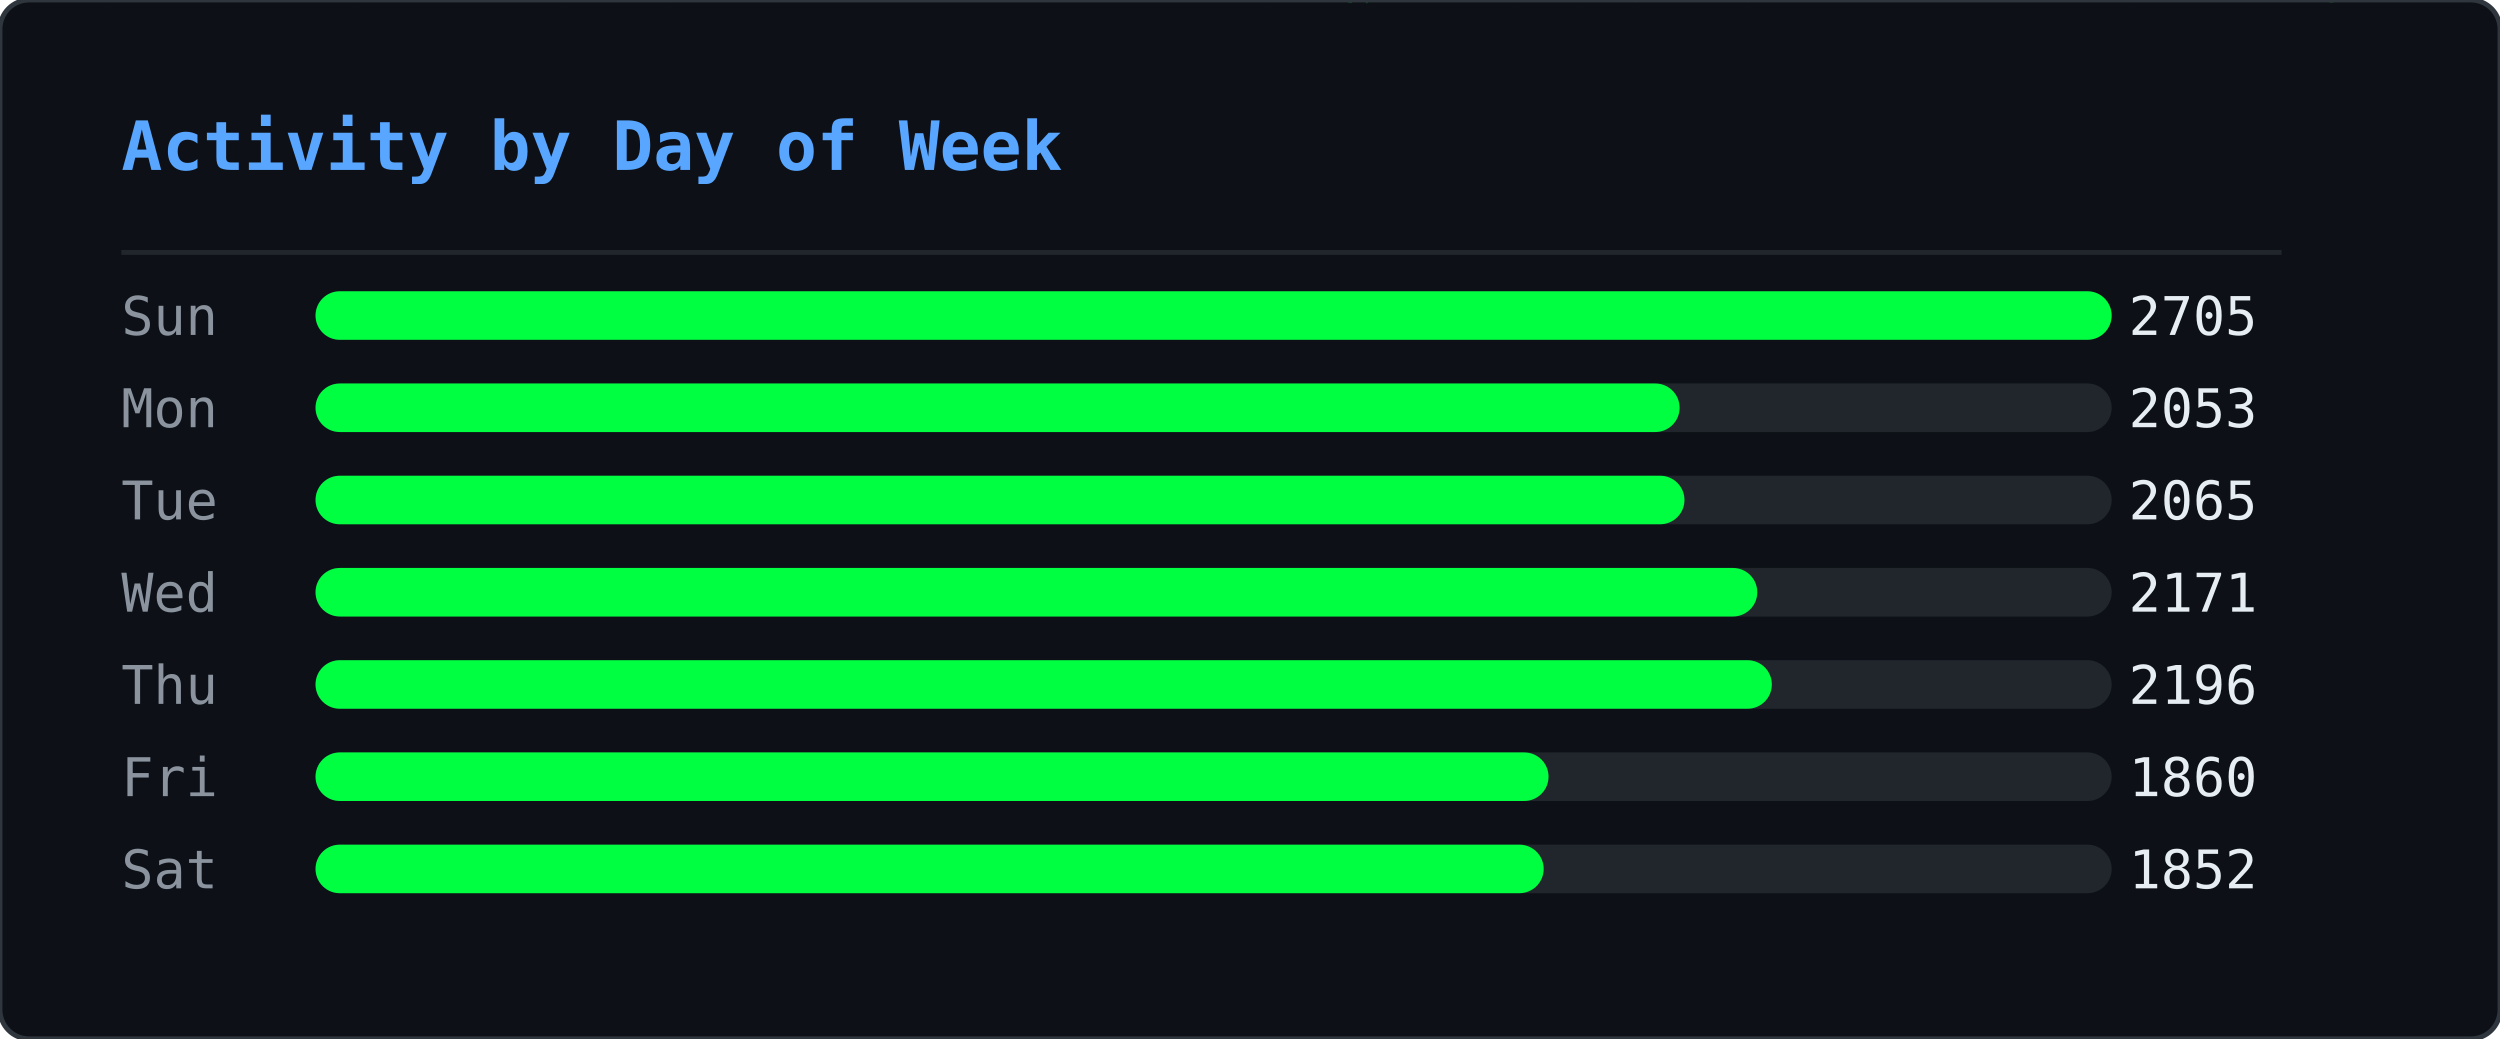
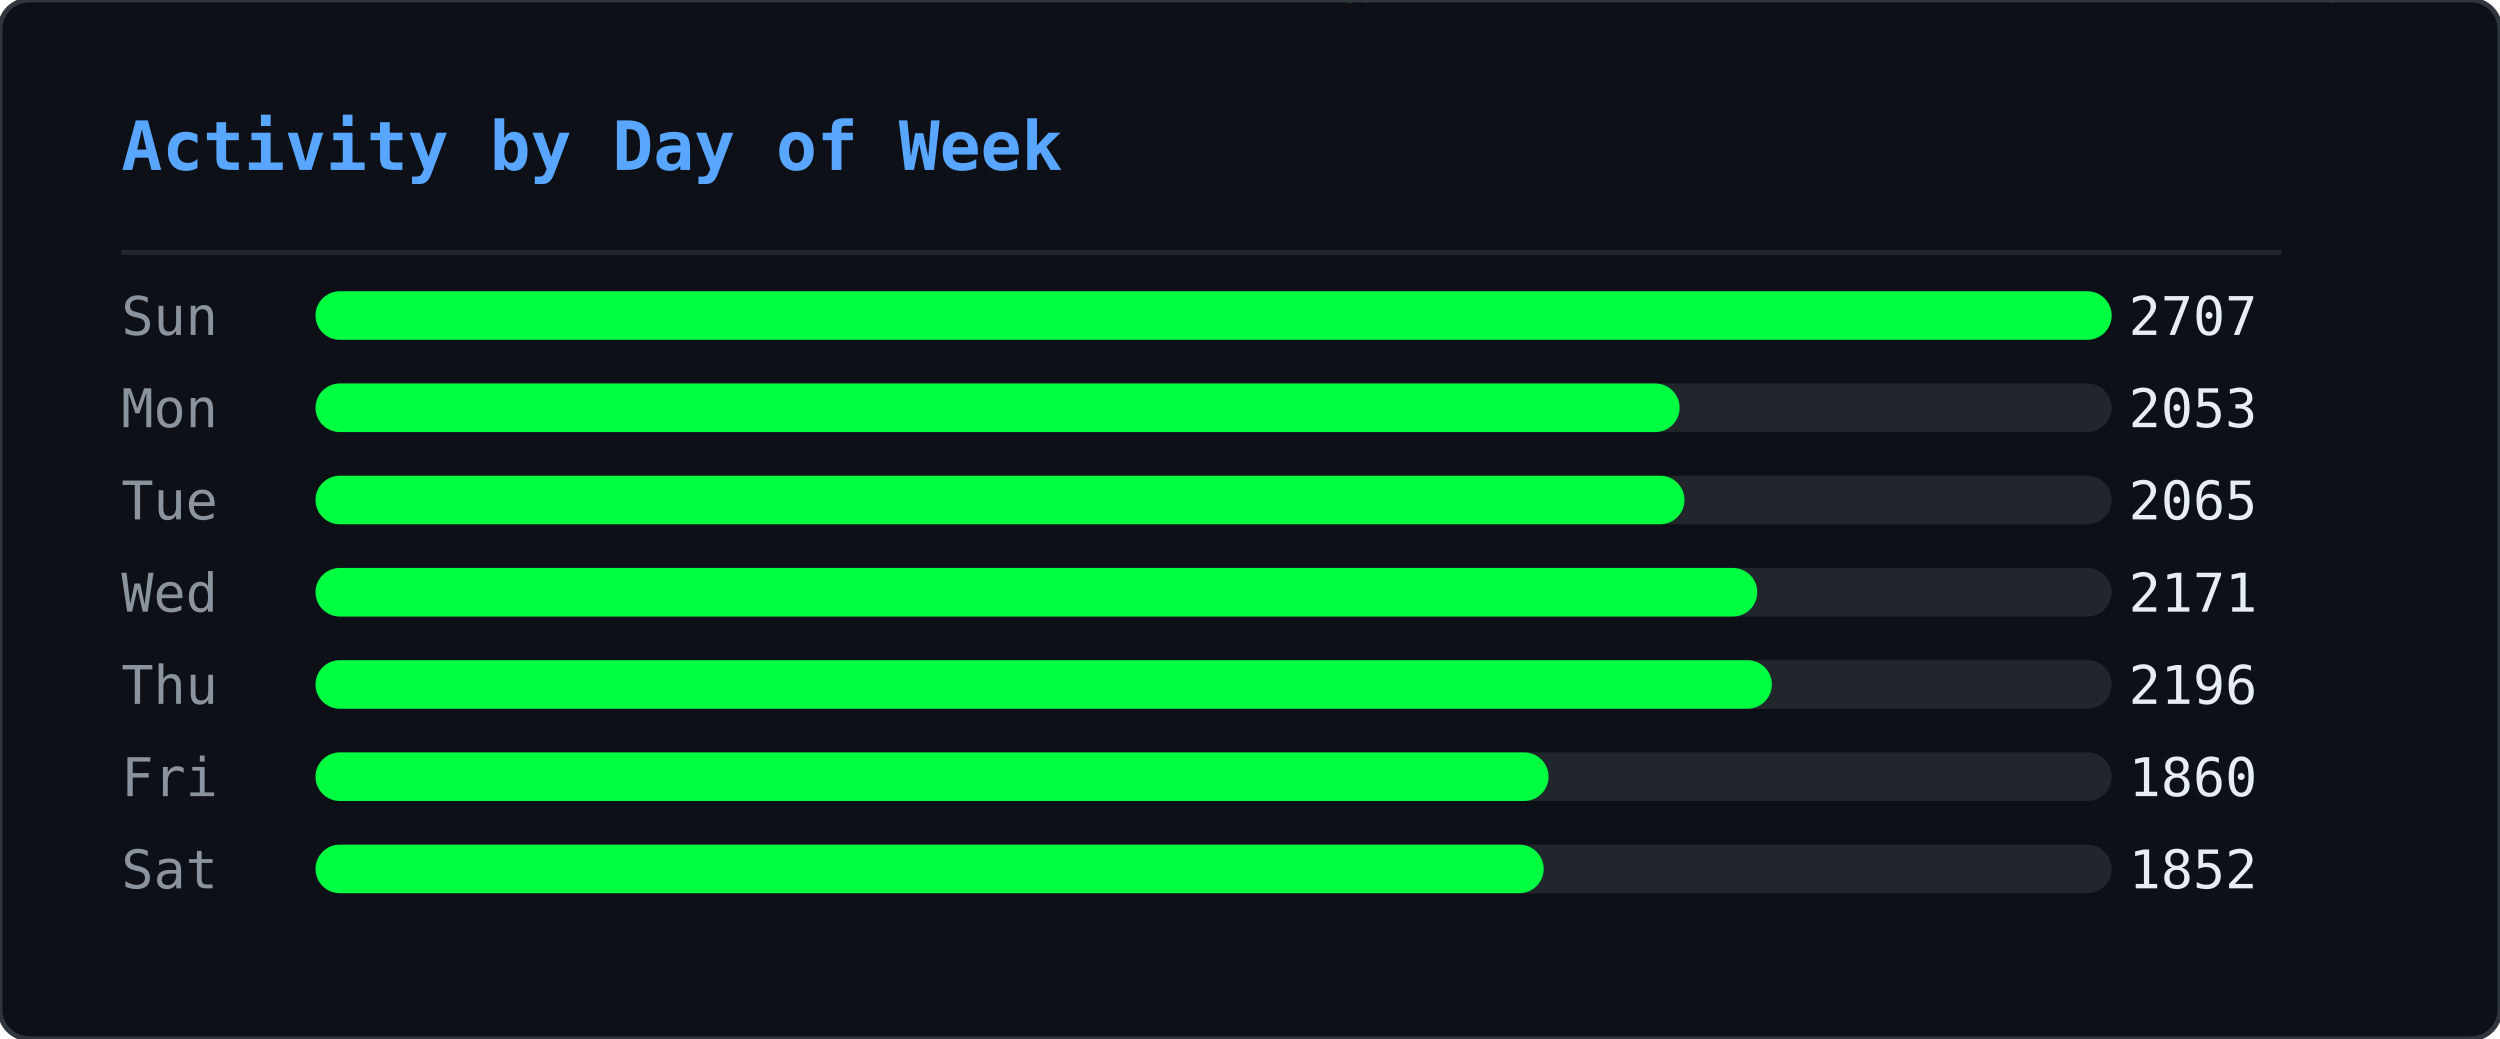
<svg xmlns="http://www.w3.org/2000/svg" width="515" height="214" viewBox="0 0 515 214">
  <defs>
    <clipPath id="ghm-clip">
      <rect width="515" height="214" rx="6" />
    </clipPath>
  </defs>
  <rect width="515" height="214" rx="6" fill="#0d1117" />
  <g clip-path="url(#ghm-clip)">
    <g opacity="0.22">
      <style>@keyframes ghm0{from{transform:translateY(-74px)}to{transform:translateY(228px)}}@keyframes ghm1{from{transform:translateY(-46px)}to{transform:translateY(228px)}}@keyframes ghm2{from{transform:translateY(-46px)}to{transform:translateY(228px)}}@keyframes ghm3{from{transform:translateY(-46px)}to{transform:translateY(228px)}}@keyframes ghm4{from{transform:translateY(-46px)}to{transform:translateY(228px)}}@keyframes ghm5{from{transform:translateY(-46px)}to{transform:translateY(228px)}}@keyframes ghm6{from{transform:translateY(-46px)}to{transform:translateY(228px)}}@keyframes ghm7{from{transform:translateY(-46px)}to{transform:translateY(228px)}}@keyframes ghm8{from{transform:translateY(-46px)}to{transform:translateY(228px)}}@keyframes ghm9{from{transform:translateY(-46px)}to{transform:translateY(228px)}}@keyframes ghm10{from{transform:translateY(-46px)}to{transform:translateY(228px)}}@keyframes ghm11{from{transform:translateY(-46px)}to{transform:translateY(228px)}}@keyframes ghm12{from{transform:translateY(-46px)}to{transform:translateY(228px)}}@keyframes ghm13{from{transform:translateY(-46px)}to{transform:translateY(228px)}}@keyframes ghm14{from{transform:translateY(-46px)}to{transform:translateY(228px)}}@keyframes ghm15{from{transform:translateY(-46px)}to{transform:translateY(228px)}}@keyframes ghm16{from{transform:translateY(-46px)}to{transform:translateY(228px)}}@keyframes ghm17{from{transform:translateY(-46px)}to{transform:translateY(228px)}}@keyframes ghm18{from{transform:translateY(-46px)}to{transform:translateY(228px)}}@keyframes ghm19{from{transform:translateY(-46px)}to{transform:translateY(228px)}}@keyframes ghm20{from{transform:translateY(-46px)}to{transform:translateY(228px)}}@keyframes ghm21{from{transform:translateY(-46px)}to{transform:translateY(228px)}}@keyframes ghm22{from{transform:translateY(-46px)}to{transform:translateY(228px)}}@keyframes ghm23{from{transform:translateY(-46px)}to{transform:translateY(228px)}}@keyframes ghm24{from{transform:translateY(-46px)}to{transform:translateY(228px)}}@keyframes ghm25{from{transform:translateY(-46px)}to{transform:translateY(228px)}}@keyframes ghm26{from{transform:translateY(-46px)}to{transform:translateY(228px)}}@keyframes ghm27{from{transform:translateY(-46px)}to{transform:translateY(228px)}}@keyframes ghm28{from{transform:translateY(-46px)}to{transform:translateY(228px)}}@keyframes ghm29{from{transform:translateY(-46px)}to{transform:translateY(228px)}}@keyframes ghm30{from{transform:translateY(-46px)}to{transform:translateY(228px)}}@keyframes ghm31{from{transform:translateY(-46px)}to{transform:translateY(228px)}}@keyframes ghm32{from{transform:translateY(-46px)}to{transform:translateY(228px)}}@keyframes ghm33{from{transform:translateY(-46px)}to{transform:translateY(228px)}}@keyframes ghm34{from{transform:translateY(-46px)}to{transform:translateY(228px)}}@keyframes ghm35{from{transform:translateY(-46px)}to{transform:translateY(228px)}}@keyframes ghm36{from{transform:translateY(-46px)}to{transform:translateY(228px)}}@keyframes ghm37{from{transform:translateY(-46px)}to{transform:translateY(228px)}}@keyframes ghm38{from{transform:translateY(-46px)}to{transform:translateY(228px)}}</style>
      <g style="animation:ghm0 1.57s linear infinite;animation-delay:-0.90s">
        <text x="407" y="0" font-family="monospace" font-size="12" fill="#00ff41">ﾇ</text>
        <text x="407" y="-14" font-family="monospace" font-size="12" fill="#00ff41" opacity="0.83">ｩ</text>
        <text x="407" y="-28" font-family="monospace" font-size="12" fill="#00ff41" opacity="0.67">ﾏ</text>
        <text x="407" y="-42" font-family="monospace" font-size="12" fill="#00ff41" opacity="0.50">ﾖ</text>
        <text x="407" y="-56" font-family="monospace" font-size="12" fill="#00ff41" opacity="0.33">ｶ</text>
        <text x="407" y="-70" font-family="monospace" font-size="12" fill="#00ff41" opacity="0.17">ﾇ</text>
      </g>
      <g style="animation:ghm1 2.57s linear infinite;animation-delay:-0.67s">
        <text x="280" y="0" font-family="monospace" font-size="12" fill="#00ff41">ﾀ</text>
        <text x="280" y="-14" font-family="monospace" font-size="12" fill="#00ff41" opacity="0.75">4</text>
        <text x="280" y="-28" font-family="monospace" font-size="12" fill="#00ff41" opacity="0.50">ｺ</text>
        <text x="280" y="-42" font-family="monospace" font-size="12" fill="#00ff41" opacity="0.25">ﾄ</text>
      </g>
      <g style="animation:ghm2 2.24s linear infinite;animation-delay:-0.15s">
        <text x="437" y="0" font-family="monospace" font-size="12" fill="#00ff41">ｳ</text>
        <text x="437" y="-14" font-family="monospace" font-size="12" fill="#00ff41" opacity="0.75">ﾁ</text>
        <text x="437" y="-28" font-family="monospace" font-size="12" fill="#00ff41" opacity="0.50">ｾ</text>
        <text x="437" y="-42" font-family="monospace" font-size="12" fill="#00ff41" opacity="0.25">ﾍ</text>
      </g>
      <g style="animation:ghm3 1.99s linear infinite;animation-delay:-0.92s">
        <text x="330" y="0" font-family="monospace" font-size="12" fill="#00ff41">ﾛ</text>
        <text x="330" y="-14" font-family="monospace" font-size="12" fill="#00ff41" opacity="0.75">ﾜ</text>
        <text x="330" y="-28" font-family="monospace" font-size="12" fill="#00ff41" opacity="0.50">ｪ</text>
        <text x="330" y="-42" font-family="monospace" font-size="12" fill="#00ff41" opacity="0.25">8</text>
      </g>
      <g style="animation:ghm4 1.84s linear infinite;animation-delay:-0.38s">
        <text x="237" y="0" font-family="monospace" font-size="12" fill="#00ff41">3</text>
        <text x="237" y="-14" font-family="monospace" font-size="12" fill="#00ff41" opacity="0.75">ﾃ</text>
        <text x="237" y="-28" font-family="monospace" font-size="12" fill="#00ff41" opacity="0.50">ﾋ</text>
        <text x="237" y="-42" font-family="monospace" font-size="12" fill="#00ff41" opacity="0.25">ﾓ</text>
      </g>
      <g style="animation:ghm5 2.70s linear infinite;animation-delay:-2.61s">
        <text x="358" y="0" font-family="monospace" font-size="12" fill="#00ff41">ｦ</text>
        <text x="358" y="-14" font-family="monospace" font-size="12" fill="#00ff41" opacity="0.75">ﾐ</text>
        <text x="358" y="-28" font-family="monospace" font-size="12" fill="#00ff41" opacity="0.50">9</text>
        <text x="358" y="-42" font-family="monospace" font-size="12" fill="#00ff41" opacity="0.25">9</text>
      </g>
      <g style="animation:ghm6 2.14s linear infinite;animation-delay:-1.62s">
        <text x="136" y="0" font-family="monospace" font-size="12" fill="#00ff41">ﾓ</text>
        <text x="136" y="-14" font-family="monospace" font-size="12" fill="#00ff41" opacity="0.75">ｵ</text>
        <text x="136" y="-28" font-family="monospace" font-size="12" fill="#00ff41" opacity="0.50">ﾈ</text>
        <text x="136" y="-42" font-family="monospace" font-size="12" fill="#00ff41" opacity="0.25">ｵ</text>
      </g>
      <g style="animation:ghm7 2.37s linear infinite;animation-delay:-1.35s">
        <text x="54" y="0" font-family="monospace" font-size="12" fill="#00ff41">ｶ</text>
        <text x="54" y="-14" font-family="monospace" font-size="12" fill="#00ff41" opacity="0.75">ﾁ</text>
        <text x="54" y="-28" font-family="monospace" font-size="12" fill="#00ff41" opacity="0.50">ｼ</text>
        <text x="54" y="-42" font-family="monospace" font-size="12" fill="#00ff41" opacity="0.25">6</text>
      </g>
      <g style="animation:ghm8 1.63s linear infinite;animation-delay:-0.55s">
        <text x="77" y="0" font-family="monospace" font-size="12" fill="#00ff41">ｫ</text>
        <text x="77" y="-14" font-family="monospace" font-size="12" fill="#00ff41" opacity="0.75">ﾝ</text>
        <text x="77" y="-28" font-family="monospace" font-size="12" fill="#00ff41" opacity="0.50">ﾈ</text>
        <text x="77" y="-42" font-family="monospace" font-size="12" fill="#00ff41" opacity="0.25">ﾉ</text>
      </g>
      <g style="animation:ghm9 2.35s linear infinite;animation-delay:-1.04s">
        <text x="476" y="0" font-family="monospace" font-size="12" fill="#00ff41">ｮ</text>
        <text x="476" y="-14" font-family="monospace" font-size="12" fill="#00ff41" opacity="0.75">ﾚ</text>
        <text x="476" y="-28" font-family="monospace" font-size="12" fill="#00ff41" opacity="0.50">ﾌ</text>
        <text x="476" y="-42" font-family="monospace" font-size="12" fill="#00ff41" opacity="0.25">ｴ</text>
      </g>
      <g style="animation:ghm10 1.87s linear infinite;animation-delay:-1.28s">
        <text x="259" y="0" font-family="monospace" font-size="12" fill="#00ff41">ﾃ</text>
        <text x="259" y="-14" font-family="monospace" font-size="12" fill="#00ff41" opacity="0.75">ﾎ</text>
        <text x="259" y="-28" font-family="monospace" font-size="12" fill="#00ff41" opacity="0.50">ﾎ</text>
        <text x="259" y="-42" font-family="monospace" font-size="12" fill="#00ff41" opacity="0.25">ﾖ</text>
      </g>
      <g style="animation:ghm11 3.13s linear infinite;animation-delay:-0.70s">
        <text x="323" y="0" font-family="monospace" font-size="12" fill="#00ff41">ｱ</text>
        <text x="323" y="-14" font-family="monospace" font-size="12" fill="#00ff41" opacity="0.75">ﾈ</text>
        <text x="323" y="-28" font-family="monospace" font-size="12" fill="#00ff41" opacity="0.50">ﾔ</text>
        <text x="323" y="-42" font-family="monospace" font-size="12" fill="#00ff41" opacity="0.25">ﾙ</text>
      </g>
      <g style="animation:ghm12 3.15s linear infinite;animation-delay:-2.99s">
        <text x="308" y="0" font-family="monospace" font-size="12" fill="#00ff41">ﾏ</text>
        <text x="308" y="-14" font-family="monospace" font-size="12" fill="#00ff41" opacity="0.75">ﾀ</text>
        <text x="308" y="-28" font-family="monospace" font-size="12" fill="#00ff41" opacity="0.50">ﾈ</text>
        <text x="308" y="-42" font-family="monospace" font-size="12" fill="#00ff41" opacity="0.25">ｺ</text>
      </g>
      <g style="animation:ghm13 2.21s linear infinite;animation-delay:-0.72s">
        <text x="500" y="0" font-family="monospace" font-size="12" fill="#00ff41">ﾐ</text>
        <text x="500" y="-14" font-family="monospace" font-size="12" fill="#00ff41" opacity="0.75">ｻ</text>
        <text x="500" y="-28" font-family="monospace" font-size="12" fill="#00ff41" opacity="0.50">1</text>
        <text x="500" y="-42" font-family="monospace" font-size="12" fill="#00ff41" opacity="0.25">ﾏ</text>
      </g>
      <g style="animation:ghm14 1.77s linear infinite;animation-delay:-1.04s">
        <text x="74" y="0" font-family="monospace" font-size="12" fill="#00ff41">ﾚ</text>
        <text x="74" y="-14" font-family="monospace" font-size="12" fill="#00ff41" opacity="0.75">0</text>
        <text x="74" y="-28" font-family="monospace" font-size="12" fill="#00ff41" opacity="0.50">ｵ</text>
        <text x="74" y="-42" font-family="monospace" font-size="12" fill="#00ff41" opacity="0.25">ﾂ</text>
      </g>
      <g style="animation:ghm15 2.15s linear infinite;animation-delay:-0.98s">
        <text x="18" y="0" font-family="monospace" font-size="12" fill="#00ff41">3</text>
        <text x="18" y="-14" font-family="monospace" font-size="12" fill="#00ff41" opacity="0.75">ﾝ</text>
        <text x="18" y="-28" font-family="monospace" font-size="12" fill="#00ff41" opacity="0.50">ﾅ</text>
        <text x="18" y="-42" font-family="monospace" font-size="12" fill="#00ff41" opacity="0.25">4</text>
      </g>
      <g style="animation:ghm16 3.18s linear infinite;animation-delay:-1.04s">
        <text x="248" y="0" font-family="monospace" font-size="12" fill="#00ff41">ﾁ</text>
        <text x="248" y="-14" font-family="monospace" font-size="12" fill="#00ff41" opacity="0.75">2</text>
        <text x="248" y="-28" font-family="monospace" font-size="12" fill="#00ff41" opacity="0.50">ｲ</text>
        <text x="248" y="-42" font-family="monospace" font-size="12" fill="#00ff41" opacity="0.25">3</text>
      </g>
      <g style="animation:ghm17 3.13s linear infinite;animation-delay:-1.82s">
        <text x="301" y="0" font-family="monospace" font-size="12" fill="#00ff41">ﾎ</text>
        <text x="301" y="-14" font-family="monospace" font-size="12" fill="#00ff41" opacity="0.75">ﾜ</text>
        <text x="301" y="-28" font-family="monospace" font-size="12" fill="#00ff41" opacity="0.50">ｸ</text>
        <text x="301" y="-42" font-family="monospace" font-size="12" fill="#00ff41" opacity="0.25">ｼ</text>
      </g>
      <g style="animation:ghm18 2.52s linear infinite;animation-delay:-1.46s">
        <text x="334" y="0" font-family="monospace" font-size="12" fill="#00ff41">ｷ</text>
        <text x="334" y="-14" font-family="monospace" font-size="12" fill="#00ff41" opacity="0.75">6</text>
        <text x="334" y="-28" font-family="monospace" font-size="12" fill="#00ff41" opacity="0.50">ｩ</text>
        <text x="334" y="-42" font-family="monospace" font-size="12" fill="#00ff41" opacity="0.25">ｸ</text>
      </g>
      <g style="animation:ghm19 1.94s linear infinite;animation-delay:-0.80s">
        <text x="331" y="0" font-family="monospace" font-size="12" fill="#00ff41">ｺ</text>
        <text x="331" y="-14" font-family="monospace" font-size="12" fill="#00ff41" opacity="0.75">ｶ</text>
        <text x="331" y="-28" font-family="monospace" font-size="12" fill="#00ff41" opacity="0.50">ｴ</text>
        <text x="331" y="-42" font-family="monospace" font-size="12" fill="#00ff41" opacity="0.25">ﾓ</text>
      </g>
      <g style="animation:ghm20 2.72s linear infinite;animation-delay:-0.41s">
        <text x="475" y="0" font-family="monospace" font-size="12" fill="#00ff41">3</text>
        <text x="475" y="-14" font-family="monospace" font-size="12" fill="#00ff41" opacity="0.75">ﾊ</text>
        <text x="475" y="-28" font-family="monospace" font-size="12" fill="#00ff41" opacity="0.50">ﾓ</text>
        <text x="475" y="-42" font-family="monospace" font-size="12" fill="#00ff41" opacity="0.25">ｪ</text>
      </g>
      <g style="animation:ghm21 1.65s linear infinite;animation-delay:-0.06s">
        <text x="466" y="0" font-family="monospace" font-size="12" fill="#00ff41">ﾛ</text>
        <text x="466" y="-14" font-family="monospace" font-size="12" fill="#00ff41" opacity="0.75">0</text>
        <text x="466" y="-28" font-family="monospace" font-size="12" fill="#00ff41" opacity="0.50">ﾝ</text>
        <text x="466" y="-42" font-family="monospace" font-size="12" fill="#00ff41" opacity="0.25">ﾘ</text>
      </g>
      <g style="animation:ghm22 1.88s linear infinite;animation-delay:-0.11s">
        <text x="433" y="0" font-family="monospace" font-size="12" fill="#00ff41">ｶ</text>
        <text x="433" y="-14" font-family="monospace" font-size="12" fill="#00ff41" opacity="0.75">ﾘ</text>
        <text x="433" y="-28" font-family="monospace" font-size="12" fill="#00ff41" opacity="0.50">4</text>
        <text x="433" y="-42" font-family="monospace" font-size="12" fill="#00ff41" opacity="0.25">ｹ</text>
      </g>
      <g style="animation:ghm23 1.72s linear infinite;animation-delay:-1.29s">
        <text x="139" y="0" font-family="monospace" font-size="12" fill="#00ff41">ﾖ</text>
        <text x="139" y="-14" font-family="monospace" font-size="12" fill="#00ff41" opacity="0.75">5</text>
        <text x="139" y="-28" font-family="monospace" font-size="12" fill="#00ff41" opacity="0.50">ｳ</text>
        <text x="139" y="-42" font-family="monospace" font-size="12" fill="#00ff41" opacity="0.25">ﾚ</text>
      </g>
      <g style="animation:ghm24 3.11s linear infinite;animation-delay:-1.97s">
        <text x="160" y="0" font-family="monospace" font-size="12" fill="#00ff41">1</text>
        <text x="160" y="-14" font-family="monospace" font-size="12" fill="#00ff41" opacity="0.75">0</text>
        <text x="160" y="-28" font-family="monospace" font-size="12" fill="#00ff41" opacity="0.50">ﾘ</text>
        <text x="160" y="-42" font-family="monospace" font-size="12" fill="#00ff41" opacity="0.25">7</text>
      </g>
      <g style="animation:ghm25 2.23s linear infinite;animation-delay:-0.66s">
        <text x="439" y="0" font-family="monospace" font-size="12" fill="#00ff41">ｿ</text>
        <text x="439" y="-14" font-family="monospace" font-size="12" fill="#00ff41" opacity="0.75">ﾒ</text>
        <text x="439" y="-28" font-family="monospace" font-size="12" fill="#00ff41" opacity="0.50">ｨ</text>
        <text x="439" y="-42" font-family="monospace" font-size="12" fill="#00ff41" opacity="0.25">ｻ</text>
      </g>
      <g style="animation:ghm26 3.20s linear infinite;animation-delay:-1.89s">
        <text x="402" y="0" font-family="monospace" font-size="12" fill="#00ff41">5</text>
        <text x="402" y="-14" font-family="monospace" font-size="12" fill="#00ff41" opacity="0.75">ﾕ</text>
        <text x="402" y="-28" font-family="monospace" font-size="12" fill="#00ff41" opacity="0.50">ﾌ</text>
        <text x="402" y="-42" font-family="monospace" font-size="12" fill="#00ff41" opacity="0.25">ﾌ</text>
      </g>
      <g style="animation:ghm27 2.84s linear infinite;animation-delay:-0.59s">
        <text x="114" y="0" font-family="monospace" font-size="12" fill="#00ff41">ｱ</text>
        <text x="114" y="-14" font-family="monospace" font-size="12" fill="#00ff41" opacity="0.75">ｪ</text>
        <text x="114" y="-28" font-family="monospace" font-size="12" fill="#00ff41" opacity="0.50">0</text>
        <text x="114" y="-42" font-family="monospace" font-size="12" fill="#00ff41" opacity="0.25">3</text>
      </g>
      <g style="animation:ghm28 3.04s linear infinite;animation-delay:-0.90s">
        <text x="398" y="0" font-family="monospace" font-size="12" fill="#00ff41">ﾖ</text>
        <text x="398" y="-14" font-family="monospace" font-size="12" fill="#00ff41" opacity="0.75">ｹ</text>
        <text x="398" y="-28" font-family="monospace" font-size="12" fill="#00ff41" opacity="0.50">ﾛ</text>
        <text x="398" y="-42" font-family="monospace" font-size="12" fill="#00ff41" opacity="0.25">ﾝ</text>
      </g>
      <g style="animation:ghm29 3.08s linear infinite;animation-delay:-2.24s">
        <text x="136" y="0" font-family="monospace" font-size="12" fill="#00ff41">ｳ</text>
        <text x="136" y="-14" font-family="monospace" font-size="12" fill="#00ff41" opacity="0.75">4</text>
        <text x="136" y="-28" font-family="monospace" font-size="12" fill="#00ff41" opacity="0.50">ﾒ</text>
        <text x="136" y="-42" font-family="monospace" font-size="12" fill="#00ff41" opacity="0.25">ｾ</text>
      </g>
      <g style="animation:ghm30 1.64s linear infinite;animation-delay:-1.17s">
        <text x="151" y="0" font-family="monospace" font-size="12" fill="#00ff41">ﾒ</text>
        <text x="151" y="-14" font-family="monospace" font-size="12" fill="#00ff41" opacity="0.75">ﾙ</text>
        <text x="151" y="-28" font-family="monospace" font-size="12" fill="#00ff41" opacity="0.50">ｵ</text>
        <text x="151" y="-42" font-family="monospace" font-size="12" fill="#00ff41" opacity="0.25">ﾓ</text>
      </g>
      <g style="animation:ghm31 2.93s linear infinite;animation-delay:-2.38s">
        <text x="173" y="0" font-family="monospace" font-size="12" fill="#00ff41">ﾖ</text>
        <text x="173" y="-14" font-family="monospace" font-size="12" fill="#00ff41" opacity="0.75">9</text>
        <text x="173" y="-28" font-family="monospace" font-size="12" fill="#00ff41" opacity="0.50">9</text>
        <text x="173" y="-42" font-family="monospace" font-size="12" fill="#00ff41" opacity="0.25">ｾ</text>
      </g>
      <g style="animation:ghm32 2.81s linear infinite;animation-delay:-1.81s">
        <text x="71" y="0" font-family="monospace" font-size="12" fill="#00ff41">ｳ</text>
        <text x="71" y="-14" font-family="monospace" font-size="12" fill="#00ff41" opacity="0.75">ﾊ</text>
        <text x="71" y="-28" font-family="monospace" font-size="12" fill="#00ff41" opacity="0.50">ｺ</text>
        <text x="71" y="-42" font-family="monospace" font-size="12" fill="#00ff41" opacity="0.25">ｺ</text>
      </g>
      <g style="animation:ghm33 3.12s linear infinite;animation-delay:-1.67s">
        <text x="228" y="0" font-family="monospace" font-size="12" fill="#00ff41">ｽ</text>
        <text x="228" y="-14" font-family="monospace" font-size="12" fill="#00ff41" opacity="0.75">1</text>
        <text x="228" y="-28" font-family="monospace" font-size="12" fill="#00ff41" opacity="0.50">ﾄ</text>
        <text x="228" y="-42" font-family="monospace" font-size="12" fill="#00ff41" opacity="0.25">ﾅ</text>
      </g>
      <g style="animation:ghm34 2.99s linear infinite;animation-delay:-0.61s">
        <text x="154" y="0" font-family="monospace" font-size="12" fill="#00ff41">ﾜ</text>
        <text x="154" y="-14" font-family="monospace" font-size="12" fill="#00ff41" opacity="0.75">ｶ</text>
        <text x="154" y="-28" font-family="monospace" font-size="12" fill="#00ff41" opacity="0.50">ｬ</text>
        <text x="154" y="-42" font-family="monospace" font-size="12" fill="#00ff41" opacity="0.25">ｴ</text>
      </g>
      <g style="animation:ghm35 2.78s linear infinite;animation-delay:-2.63s">
        <text x="126" y="0" font-family="monospace" font-size="12" fill="#00ff41">ﾚ</text>
        <text x="126" y="-14" font-family="monospace" font-size="12" fill="#00ff41" opacity="0.75">ﾇ</text>
        <text x="126" y="-28" font-family="monospace" font-size="12" fill="#00ff41" opacity="0.50">ｺ</text>
        <text x="126" y="-42" font-family="monospace" font-size="12" fill="#00ff41" opacity="0.25">ｧ</text>
      </g>
      <g style="animation:ghm36 3.07s linear infinite;animation-delay:-1.25s">
        <text x="20" y="0" font-family="monospace" font-size="12" fill="#00ff41">ｸ</text>
        <text x="20" y="-14" font-family="monospace" font-size="12" fill="#00ff41" opacity="0.75">ｳ</text>
        <text x="20" y="-28" font-family="monospace" font-size="12" fill="#00ff41" opacity="0.50">ｯ</text>
        <text x="20" y="-42" font-family="monospace" font-size="12" fill="#00ff41" opacity="0.25">0</text>
      </g>
      <g style="animation:ghm37 2.26s linear infinite;animation-delay:-1.19s">
        <text x="275" y="0" font-family="monospace" font-size="12" fill="#00ff41">ｨ</text>
        <text x="275" y="-14" font-family="monospace" font-size="12" fill="#00ff41" opacity="0.75">ｱ</text>
        <text x="275" y="-28" font-family="monospace" font-size="12" fill="#00ff41" opacity="0.50">ﾓ</text>
        <text x="275" y="-42" font-family="monospace" font-size="12" fill="#00ff41" opacity="0.25">1</text>
      </g>
      <g style="animation:ghm38 1.89s linear infinite;animation-delay:-0.99s">
        <text x="183" y="0" font-family="monospace" font-size="12" fill="#00ff41">7</text>
        <text x="183" y="-14" font-family="monospace" font-size="12" fill="#00ff41" opacity="0.75">2</text>
        <text x="183" y="-28" font-family="monospace" font-size="12" fill="#00ff41" opacity="0.50">1</text>
        <text x="183" y="-42" font-family="monospace" font-size="12" fill="#00ff41" opacity="0.25">ｸ</text>
      </g>
    </g>
  </g>
  <rect width="515" height="214" rx="6" fill="none" stroke="#30363d" stroke-width="1" />
  <text x="25" y="35" font-family="monospace" font-size="14" font-weight="600" fill="#58a6ff">Activity by Day of Week</text>
  <line x1="25" y1="52" x2="470" y2="52" stroke="#21262d" stroke-width="1" />
  <text x="25" y="69" font-family="monospace" font-size="11" fill="#8b949e">Sun</text>
  <rect x="65" y="60" width="370" height="10" rx="5" fill="#21262d" />
  <rect x="65" y="60" width="370" height="10" rx="5" fill="#00ff41" />
-   <text x="465" y="69" text-anchor="end" font-family="monospace" font-size="11" fill="#e6edf3">2705</text>
+   <text x="465" y="69" text-anchor="end" font-family="monospace" font-size="11" fill="#e6edf3">2707</text>
  <text x="25" y="88" font-family="monospace" font-size="11" fill="#8b949e">Mon</text>
  <rect x="65" y="79" width="370" height="10" rx="5" fill="#21262d" />
  <rect x="65" y="79" width="281" height="10" rx="5" fill="#00ff41" />
  <text x="465" y="88" text-anchor="end" font-family="monospace" font-size="11" fill="#e6edf3">2053</text>
  <text x="25" y="107" font-family="monospace" font-size="11" fill="#8b949e">Tue</text>
  <rect x="65" y="98" width="370" height="10" rx="5" fill="#21262d" />
  <rect x="65" y="98" width="282" height="10" rx="5" fill="#00ff41" />
  <text x="465" y="107" text-anchor="end" font-family="monospace" font-size="11" fill="#e6edf3">2065</text>
  <text x="25" y="126" font-family="monospace" font-size="11" fill="#8b949e">Wed</text>
  <rect x="65" y="117" width="370" height="10" rx="5" fill="#21262d" />
  <rect x="65" y="117" width="297" height="10" rx="5" fill="#00ff41" />
  <text x="465" y="126" text-anchor="end" font-family="monospace" font-size="11" fill="#e6edf3">2171</text>
  <text x="25" y="145" font-family="monospace" font-size="11" fill="#8b949e">Thu</text>
  <rect x="65" y="136" width="370" height="10" rx="5" fill="#21262d" />
  <rect x="65" y="136" width="300" height="10" rx="5" fill="#00ff41" />
  <text x="465" y="145" text-anchor="end" font-family="monospace" font-size="11" fill="#e6edf3">2196</text>
  <text x="25" y="164" font-family="monospace" font-size="11" fill="#8b949e">Fri</text>
  <rect x="65" y="155" width="370" height="10" rx="5" fill="#21262d" />
  <rect x="65" y="155" width="254" height="10" rx="5" fill="#00ff41" />
  <text x="465" y="164" text-anchor="end" font-family="monospace" font-size="11" fill="#e6edf3">1860</text>
  <text x="25" y="183" font-family="monospace" font-size="11" fill="#8b949e">Sat</text>
  <rect x="65" y="174" width="370" height="10" rx="5" fill="#21262d" />
  <rect x="65" y="174" width="253" height="10" rx="5" fill="#00ff41" />
  <text x="465" y="183" text-anchor="end" font-family="monospace" font-size="11" fill="#e6edf3">1852</text>
</svg>
